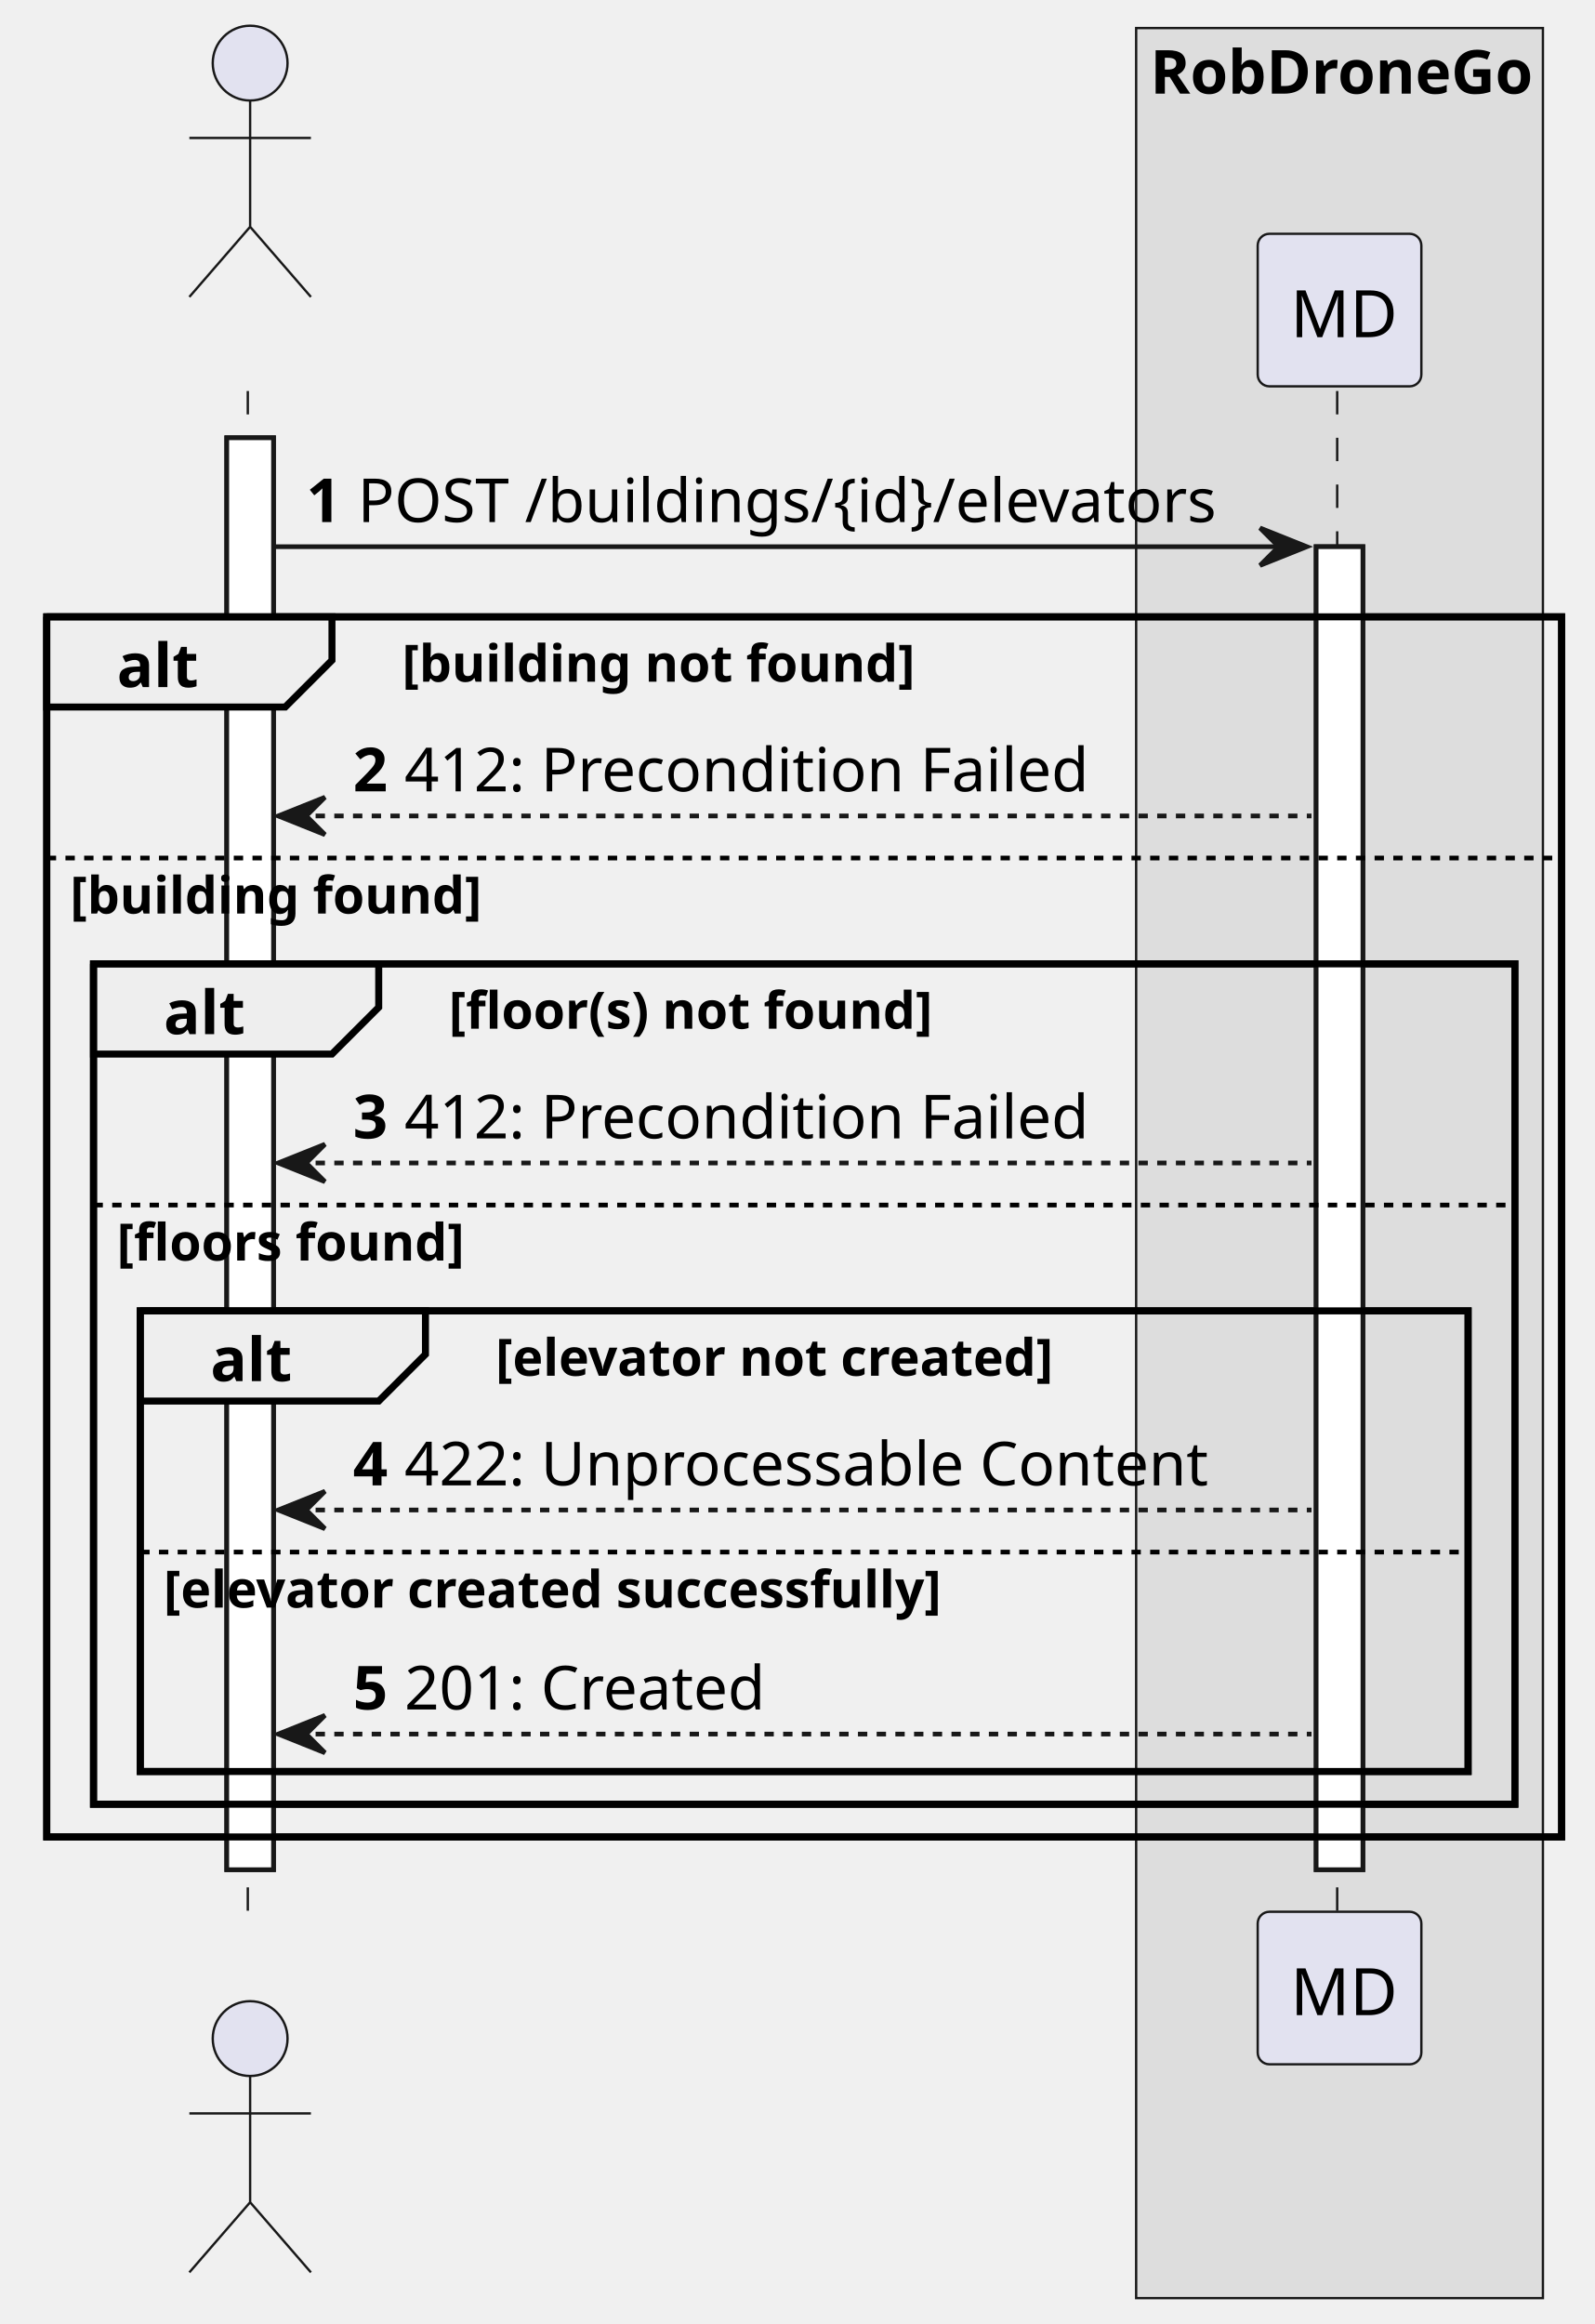
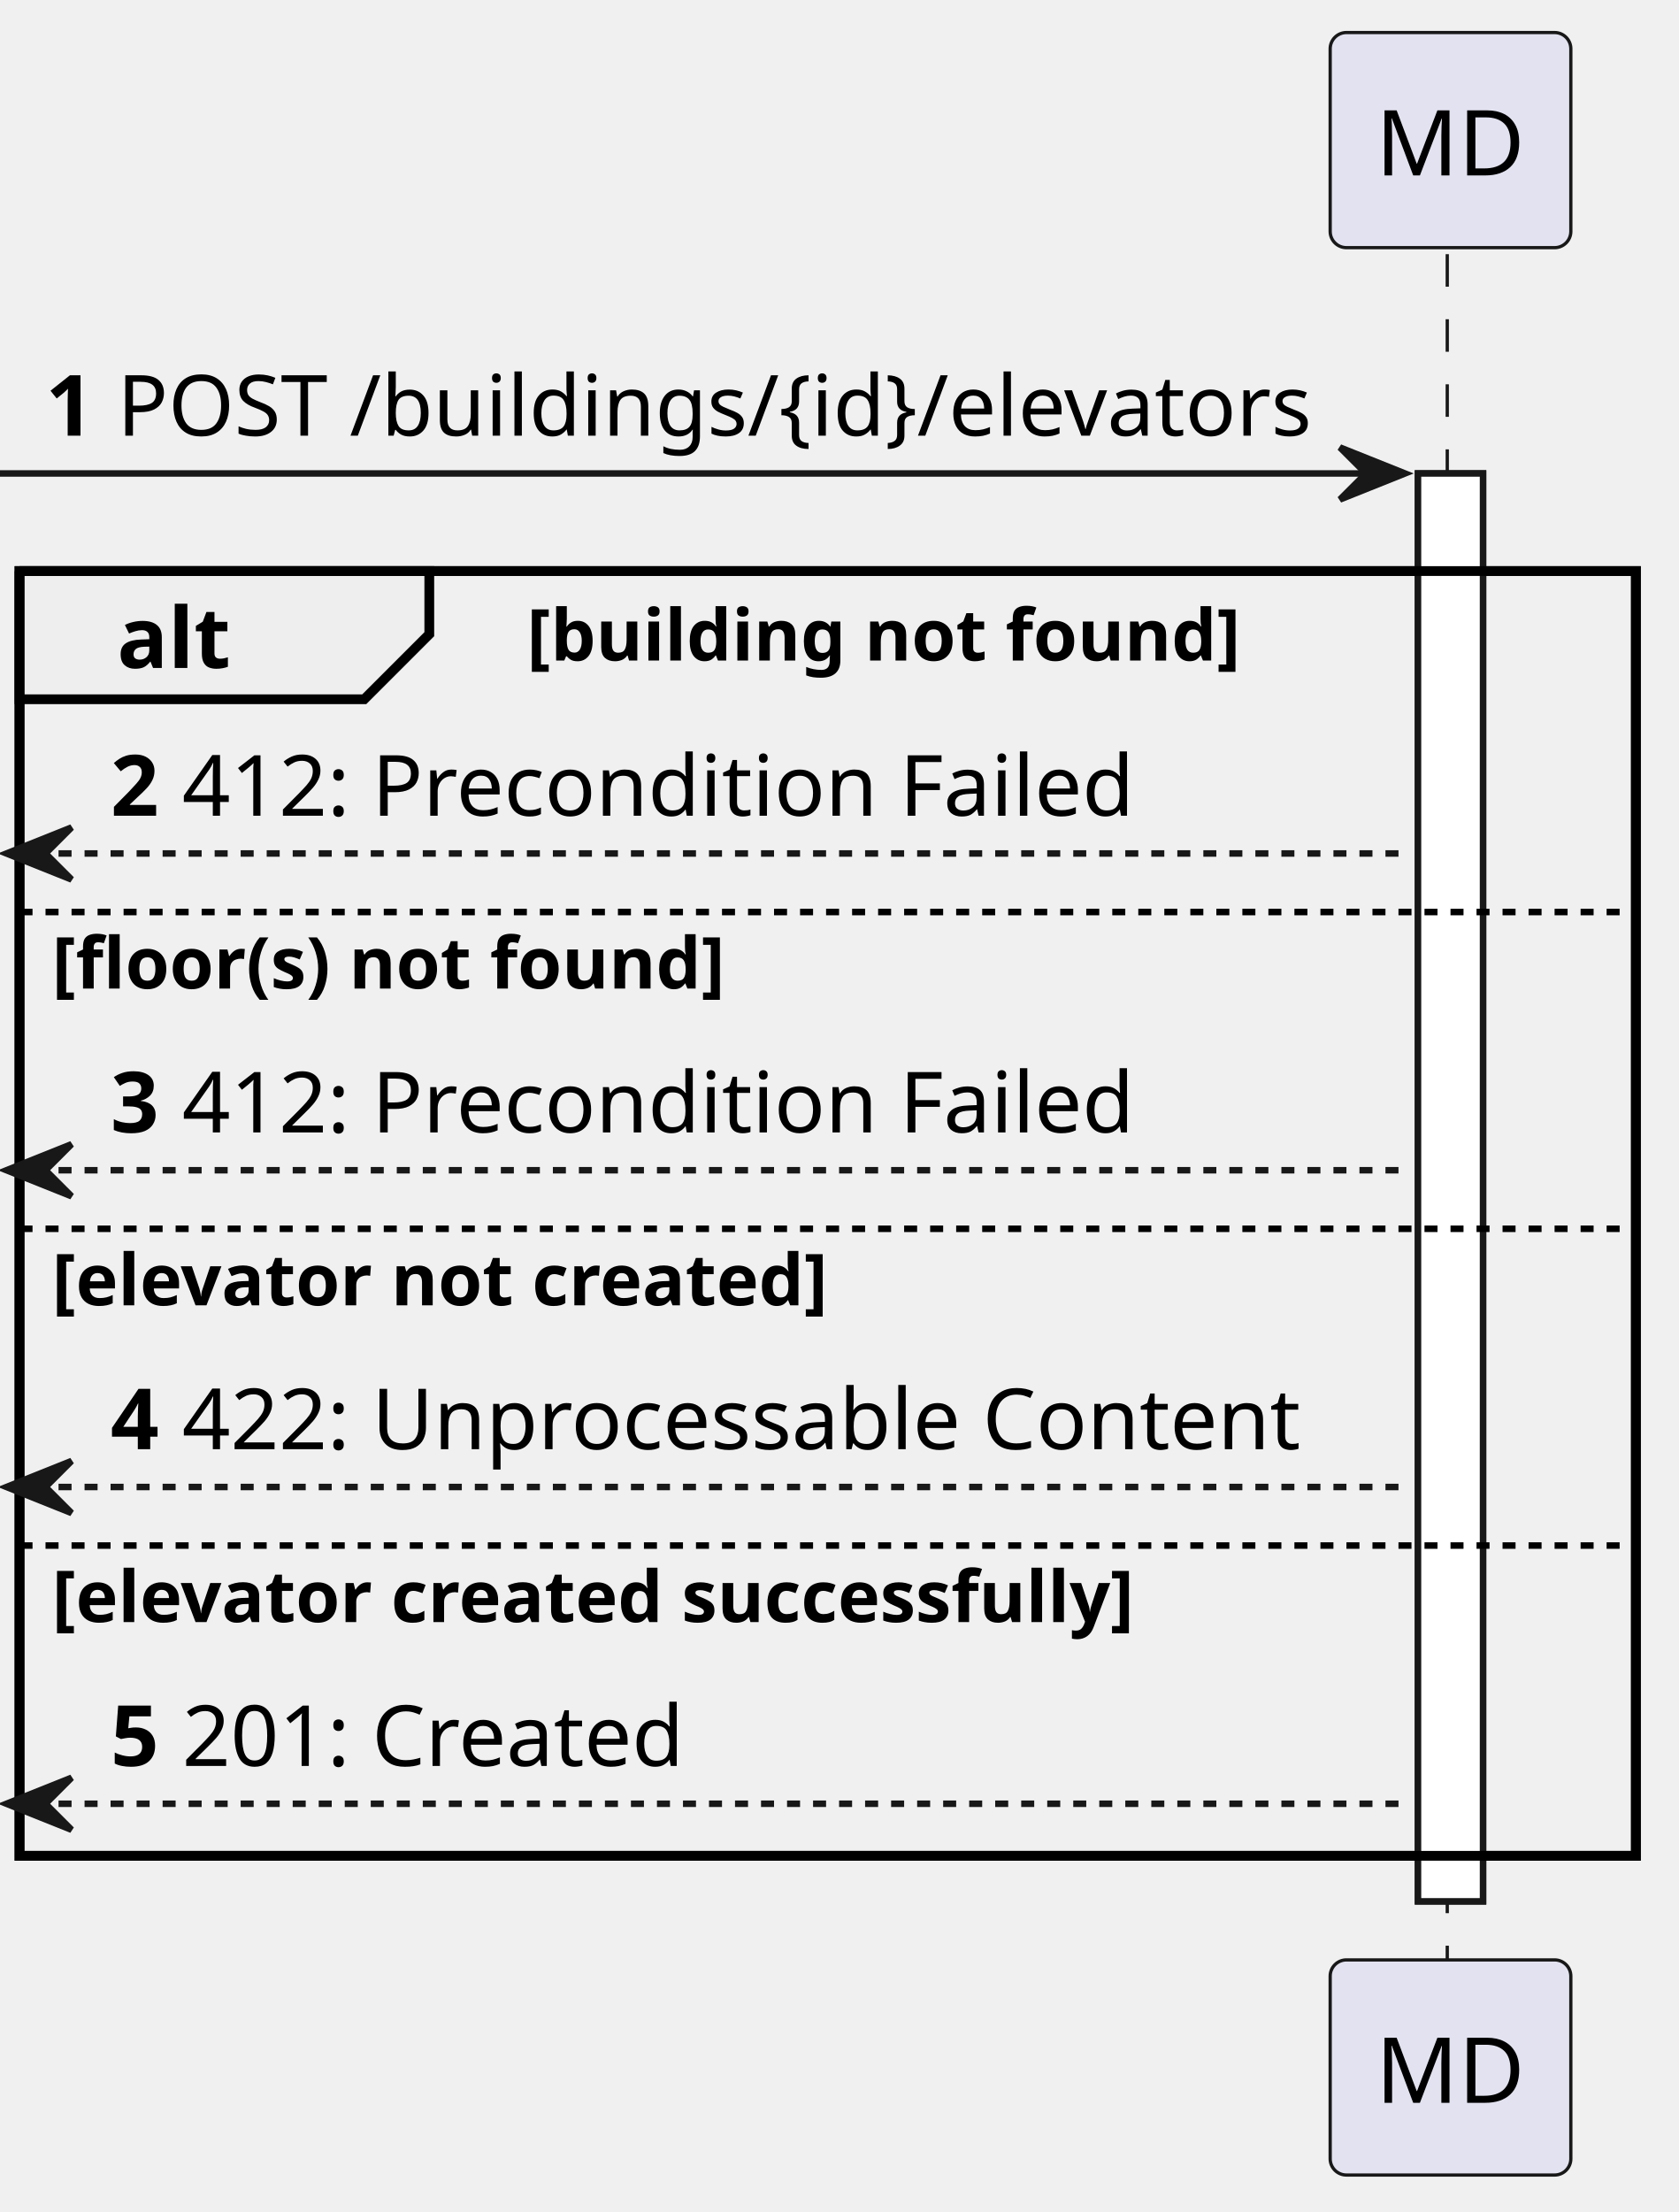
- <svg xmlns="http://www.w3.org/2000/svg" contentStyleType="text/css" height="497px" preserveAspectRatio="none" style="width:341px;height:497px;background:#FFFFFF;" version="1.1" viewBox="0 0 341 497" width="341px" zoomAndPan="magnify">
+ <svg xmlns="http://www.w3.org/2000/svg" contentStyleType="text/css" height="340px" preserveAspectRatio="none" style="width:258px;height:340px;background:#FFFFFF;" version="1.1" viewBox="0 0 258 340" width="258px" zoomAndPan="magnify">
  <defs />
  <g>
-     <rect fill="#DDDDDD" height="485.463" style="stroke:#181818;stroke-width:0.5;" width="87" x="243" y="6" />
-     <text fill="#000000" font-family="sans-serif" font-size="13" font-weight="bold" lengthAdjust="spacing" textLength="81" x="246" y="20.028">RobDroneGo</text>
-     <rect fill="#FFFFFF" height="306.221" style="stroke:#181818;stroke-width:1.0;" width="10" x="48.5" y="93.621" />
-     <rect fill="#FFFFFF" height="282.93" style="stroke:#181818;stroke-width:1.0;" width="10" x="281.5" y="116.912" />
-     <rect fill="none" height="260.93" style="stroke:#000000;stroke-width:1.5;" width="324" x="10" y="131.912" />
-     <rect fill="none" height="179.717" style="stroke:#000000;stroke-width:1.5;" width="304" x="20" y="206.125" />
-     <rect fill="none" height="98.504" style="stroke:#000000;stroke-width:1.5;" width="284" x="30" y="280.338" />
-     <line style="stroke:#181818;stroke-width:0.5;stroke-dasharray:5.0,5.0;" x1="53" x2="53" y1="83.621" y2="409.842" />
-     <line style="stroke:#181818;stroke-width:0.5;stroke-dasharray:5.0,5.0;" x1="286" x2="286" y1="83.621" y2="409.842" />
-     <text fill="#000000" font-family="sans-serif" font-size="14" lengthAdjust="spacing" textLength="4" x="48.5" y="80.107"> </text>
-     <ellipse cx="53.5" cy="13.5" fill="#E2E2F0" rx="8" ry="8" style="stroke:#181818;stroke-width:0.5;" />
-     <path d="M53.5,21.5 L53.5,48.5 M40.5,29.5 L66.5,29.5 M53.5,48.5 L40.5,63.5 M53.5,48.5 L66.5,63.5 " fill="none" style="stroke:#181818;stroke-width:0.5;" />
-     <text fill="#000000" font-family="sans-serif" font-size="14" lengthAdjust="spacing" textLength="4" x="48.5" y="423.949"> </text>
-     <ellipse cx="53.5" cy="435.963" fill="#E2E2F0" rx="8" ry="8" style="stroke:#181818;stroke-width:0.5;" />
-     <path d="M53.5,443.963 L53.5,470.963 M40.5,451.963 L66.5,451.963 M53.5,470.963 L40.5,485.963 M53.5,470.963 L66.5,485.963 " fill="none" style="stroke:#181818;stroke-width:0.5;" />
-     <rect fill="#E2E2F0" height="32.621" rx="2.5" ry="2.5" style="stroke:#181818;stroke-width:0.5;" width="35" x="269" y="50" />
-     <text fill="#000000" font-family="sans-serif" font-size="14" lengthAdjust="spacing" textLength="21" x="276" y="72.107">MD</text>
-     <rect fill="#E2E2F0" height="32.621" rx="2.5" ry="2.5" style="stroke:#181818;stroke-width:0.5;" width="35" x="269" y="408.842" />
-     <text fill="#000000" font-family="sans-serif" font-size="14" lengthAdjust="spacing" textLength="21" x="276" y="430.949">MD</text>
-     <rect fill="#FFFFFF" height="306.221" style="stroke:#181818;stroke-width:1.0;" width="10" x="48.5" y="93.621" />
-     <rect fill="#FFFFFF" height="282.93" style="stroke:#181818;stroke-width:1.0;" width="10" x="281.5" y="116.912" />
-     <polygon fill="#181818" points="269.5,112.912,279.5,116.912,269.5,120.912,273.5,116.912" style="stroke:#181818;stroke-width:1.0;" />
-     <line style="stroke:#181818;stroke-width:1.0;" x1="58.5" x2="275.5" y1="116.912" y2="116.912" />
-     <text fill="#000000" font-family="sans-serif" font-size="13" font-weight="bold" lengthAdjust="spacing" textLength="7" x="65.5" y="111.649">1</text>
-     <text fill="#000000" font-family="sans-serif" font-size="13" lengthAdjust="spacing" textLength="171" x="76.5" y="111.649">POST /buildings/{id}/elevators</text>
-     <path d="M10,131.912 L71,131.912 L71,141.203 L61,151.203 L10,151.203 L10,131.912 " fill="#EEEEEE" style="stroke:#000000;stroke-width:1.5;" />
-     <rect fill="none" height="260.93" style="stroke:#000000;stroke-width:1.5;" width="324" x="10" y="131.912" />
-     <text fill="#000000" font-family="sans-serif" font-size="13" font-weight="bold" lengthAdjust="spacing" textLength="16" x="25" y="146.94">alt</text>
-     <text fill="#000000" font-family="sans-serif" font-size="11" font-weight="bold" lengthAdjust="spacing" textLength="108" x="86" y="145.782">[building not found]</text>
-     <polygon fill="#181818" points="69.5,170.494,59.5,174.494,69.5,178.494,65.5,174.494" style="stroke:#181818;stroke-width:1.0;" />
-     <line style="stroke:#181818;stroke-width:1.0;stroke-dasharray:2.0,2.0;" x1="63.5" x2="280.5" y1="174.494" y2="174.494" />
-     <text fill="#000000" font-family="sans-serif" font-size="13" font-weight="bold" lengthAdjust="spacing" textLength="7" x="75.5" y="169.231">2</text>
-     <text fill="#000000" font-family="sans-serif" font-size="13" lengthAdjust="spacing" textLength="140" x="86.5" y="169.231">412: Precondition Failed</text>
-     <line style="stroke:#000000;stroke-width:1.0;stroke-dasharray:2.0,2.0;" x1="10" x2="334" y1="183.494" y2="183.494" />
-     <text fill="#000000" font-family="sans-serif" font-size="11" font-weight="bold" lengthAdjust="spacing" textLength="87" x="15" y="195.364">[building found]</text>
-     <path d="M20,206.125 L81,206.125 L81,215.416 L71,225.416 L20,225.416 L20,206.125 " fill="#EEEEEE" style="stroke:#000000;stroke-width:1.5;" />
-     <rect fill="none" height="179.717" style="stroke:#000000;stroke-width:1.5;" width="304" x="20" y="206.125" />
-     <text fill="#000000" font-family="sans-serif" font-size="13" font-weight="bold" lengthAdjust="spacing" textLength="16" x="35" y="221.153">alt</text>
-     <text fill="#000000" font-family="sans-serif" font-size="11" font-weight="bold" lengthAdjust="spacing" textLength="105" x="96" y="219.995">[floor(s) not found]</text>
-     <polygon fill="#181818" points="69.5,244.707,59.5,248.707,69.5,252.707,65.5,248.707" style="stroke:#181818;stroke-width:1.0;" />
-     <line style="stroke:#181818;stroke-width:1.0;stroke-dasharray:2.0,2.0;" x1="63.5" x2="280.5" y1="248.707" y2="248.707" />
-     <text fill="#000000" font-family="sans-serif" font-size="13" font-weight="bold" lengthAdjust="spacing" textLength="7" x="75.5" y="243.444">3</text>
-     <text fill="#000000" font-family="sans-serif" font-size="13" lengthAdjust="spacing" textLength="140" x="86.5" y="243.444">412: Precondition Failed</text>
-     <line style="stroke:#000000;stroke-width:1.0;stroke-dasharray:2.0,2.0;" x1="20" x2="324" y1="257.707" y2="257.707" />
-     <text fill="#000000" font-family="sans-serif" font-size="11" font-weight="bold" lengthAdjust="spacing" textLength="76" x="25" y="269.577">[floors found]</text>
-     <path d="M30,280.338 L91,280.338 L91,289.629 L81,299.629 L30,299.629 L30,280.338 " fill="#EEEEEE" style="stroke:#000000;stroke-width:1.5;" />
-     <rect fill="none" height="98.504" style="stroke:#000000;stroke-width:1.5;" width="284" x="30" y="280.338" />
-     <text fill="#000000" font-family="sans-serif" font-size="13" font-weight="bold" lengthAdjust="spacing" textLength="16" x="45" y="295.366">alt</text>
-     <text fill="#000000" font-family="sans-serif" font-size="11" font-weight="bold" lengthAdjust="spacing" textLength="119" x="106" y="294.208">[elevator not created]</text>
-     <polygon fill="#181818" points="69.5,318.92,59.5,322.92,69.5,326.92,65.5,322.92" style="stroke:#181818;stroke-width:1.0;" />
-     <line style="stroke:#181818;stroke-width:1.0;stroke-dasharray:2.0,2.0;" x1="63.5" x2="280.5" y1="322.92" y2="322.92" />
-     <text fill="#000000" font-family="sans-serif" font-size="13" font-weight="bold" lengthAdjust="spacing" textLength="7" x="75.5" y="317.657">4</text>
-     <text fill="#000000" font-family="sans-serif" font-size="13" lengthAdjust="spacing" textLength="164" x="86.5" y="317.657">422: Unprocessable Content</text>
-     <line style="stroke:#000000;stroke-width:1.0;stroke-dasharray:2.0,2.0;" x1="30" x2="314" y1="331.92" y2="331.92" />
-     <text fill="#000000" font-family="sans-serif" font-size="11" font-weight="bold" lengthAdjust="spacing" textLength="171" x="35" y="343.79">[elevator created successfully]</text>
-     <polygon fill="#181818" points="69.5,366.842,59.5,370.842,69.5,374.842,65.5,370.842" style="stroke:#181818;stroke-width:1.0;" />
-     <line style="stroke:#181818;stroke-width:1.0;stroke-dasharray:2.0,2.0;" x1="63.5" x2="280.5" y1="370.842" y2="370.842" />
-     <text fill="#000000" font-family="sans-serif" font-size="13" font-weight="bold" lengthAdjust="spacing" textLength="7" x="75.5" y="365.579">5</text>
-     <text fill="#000000" font-family="sans-serif" font-size="13" lengthAdjust="spacing" textLength="74" x="86.5" y="365.579">201: Created</text>
+     <rect fill="#FFFFFF" height="219.476" style="stroke:#181818;stroke-width:1.0;" width="10" x="218" y="72.774" />
+     <rect fill="none" height="197.476" style="stroke:#000000;stroke-width:1.5;" width="248.5" x="3" y="87.774" />
+     <line style="stroke:#181818;stroke-width:0.5;stroke-dasharray:5.0,5.0;" x1="222.5" x2="222.5" y1="39.068" y2="302.25" />
+     <rect fill="#E2E2F0" height="33.068" rx="2.5" ry="2.5" style="stroke:#181818;stroke-width:0.5;" width="37" x="204.5" y="5" />
+     <text fill="#000000" font-family="sans-serif" font-size="14" lengthAdjust="spacing" textLength="23" x="211.5" y="26.966">MD</text>
+     <rect fill="#E2E2F0" height="33.068" rx="2.5" ry="2.5" style="stroke:#181818;stroke-width:0.5;" width="37" x="204.5" y="301.25" />
+     <text fill="#000000" font-family="sans-serif" font-size="14" lengthAdjust="spacing" textLength="23" x="211.5" y="323.216">MD</text>
+     <rect fill="#FFFFFF" height="219.476" style="stroke:#181818;stroke-width:1.0;" width="10" x="218" y="72.774" />
+     <polygon fill="#181818" points="206,68.774,216,72.774,206,76.774,210,72.774" style="stroke:#181818;stroke-width:1.0;" />
+     <line style="stroke:#181818;stroke-width:1.0;" x1="0" x2="212" y1="72.774" y2="72.774" />
+     <text fill="#000000" font-family="sans-serif" font-size="13" font-weight="bold" lengthAdjust="spacing" textLength="7" x="7" y="66.965">1</text>
+     <text fill="#000000" font-family="sans-serif" font-size="13" lengthAdjust="spacing" textLength="181" x="18" y="66.965">POST /buildings/{id}/elevators</text>
+     <path d="M3,87.774 L66,87.774 L66,97.48 L56,107.48 L3,107.48 L3,87.774 " fill="#EEEEEE" style="stroke:#000000;stroke-width:1.5;" />
+     <rect fill="none" height="197.476" style="stroke:#000000;stroke-width:1.5;" width="248.5" x="3" y="87.774" />
+     <text fill="#000000" font-family="sans-serif" font-size="13" font-weight="bold" lengthAdjust="spacing" textLength="18" x="18" y="102.671">alt</text>
+     <text fill="#000000" font-family="sans-serif" font-size="11" font-weight="bold" lengthAdjust="spacing" textLength="109" x="81" y="101.533">[building not found]</text>
+     <polygon fill="#181818" points="11,127.186,1,131.186,11,135.186,7,131.186" style="stroke:#181818;stroke-width:1.0;" />
+     <line style="stroke:#181818;stroke-width:1.0;stroke-dasharray:2.0,2.0;" x1="5" x2="217" y1="131.186" y2="131.186" />
+     <text fill="#000000" font-family="sans-serif" font-size="13" font-weight="bold" lengthAdjust="spacing" textLength="7" x="17" y="125.377">2</text>
+     <text fill="#000000" font-family="sans-serif" font-size="13" lengthAdjust="spacing" textLength="142" x="28" y="125.377">412: Precondition Failed</text>
+     <line style="stroke:#000000;stroke-width:1.0;stroke-dasharray:2.0,2.0;" x1="3" x2="251.5" y1="140.186" y2="140.186" />
+     <text fill="#000000" font-family="sans-serif" font-size="11" font-weight="bold" lengthAdjust="spacing" textLength="104" x="8" y="151.945">[floor(s) not found]</text>
+     <polygon fill="#181818" points="11,175.874,1,179.874,11,183.874,7,179.874" style="stroke:#181818;stroke-width:1.0;" />
+     <line style="stroke:#181818;stroke-width:1.0;stroke-dasharray:2.0,2.0;" x1="5" x2="217" y1="179.874" y2="179.874" />
+     <text fill="#000000" font-family="sans-serif" font-size="13" font-weight="bold" lengthAdjust="spacing" textLength="7" x="17" y="174.065">3</text>
+     <text fill="#000000" font-family="sans-serif" font-size="13" lengthAdjust="spacing" textLength="142" x="28" y="174.065">412: Precondition Failed</text>
+     <line style="stroke:#000000;stroke-width:1.0;stroke-dasharray:2.0,2.0;" x1="3" x2="251.5" y1="188.874" y2="188.874" />
+     <text fill="#000000" font-family="sans-serif" font-size="11" font-weight="bold" lengthAdjust="spacing" textLength="124" x="8" y="200.633">[elevator not created]</text>
+     <polygon fill="#181818" points="11,224.562,1,228.562,11,232.562,7,228.562" style="stroke:#181818;stroke-width:1.0;" />
+     <line style="stroke:#181818;stroke-width:1.0;stroke-dasharray:2.0,2.0;" x1="5" x2="217" y1="228.562" y2="228.562" />
+     <text fill="#000000" font-family="sans-serif" font-size="13" font-weight="bold" lengthAdjust="spacing" textLength="7" x="17" y="222.753">4</text>
+     <text fill="#000000" font-family="sans-serif" font-size="13" lengthAdjust="spacing" textLength="168" x="28" y="222.753">422: Unprocessable Content</text>
+     <line style="stroke:#000000;stroke-width:1.0;stroke-dasharray:2.0,2.0;" x1="3" x2="251.5" y1="237.562" y2="237.562" />
+     <text fill="#000000" font-family="sans-serif" font-size="11" font-weight="bold" lengthAdjust="spacing" textLength="169" x="8" y="249.321">[elevator created successfully]</text>
+     <polygon fill="#181818" points="11,273.25,1,277.25,11,281.25,7,277.25" style="stroke:#181818;stroke-width:1.0;" />
+     <line style="stroke:#181818;stroke-width:1.0;stroke-dasharray:2.0,2.0;" x1="5" x2="217" y1="277.25" y2="277.25" />
+     <text fill="#000000" font-family="sans-serif" font-size="13" font-weight="bold" lengthAdjust="spacing" textLength="7" x="17" y="271.441">5</text>
+     <text fill="#000000" font-family="sans-serif" font-size="13" lengthAdjust="spacing" textLength="74" x="28" y="271.441">201: Created</text>
  </g>
</svg>
